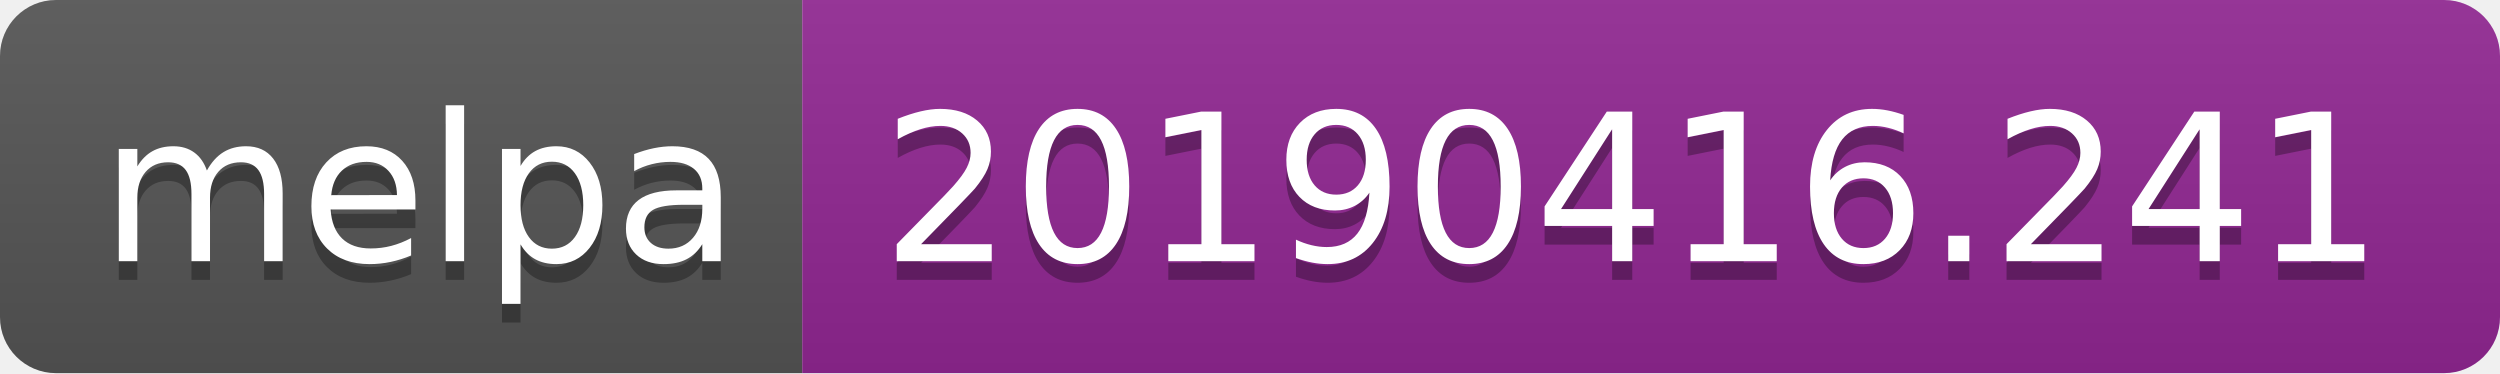
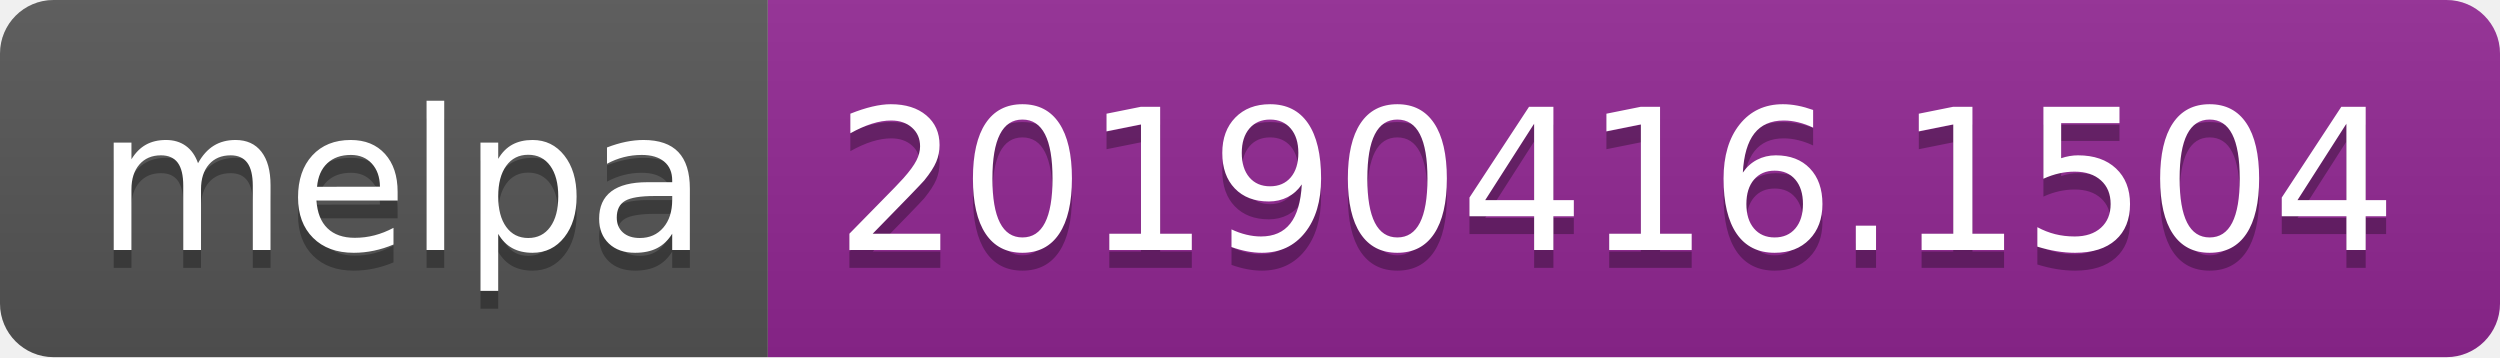
- <svg xmlns="http://www.w3.org/2000/svg" width="134" height="20">
+ <svg xmlns="http://www.w3.org/2000/svg" width="140" height="20">
  <linearGradient id="b" x2="0" y2="100%">
    <stop offset="0" stop-color="#bbb" stop-opacity=".1" />
    <stop offset="1" stop-opacity=".1" />
  </linearGradient>
  <clipPath id="a">
-     <rect width="134" height="20" rx="3" fill="#fff" />
+     <rect width="140" height="20" rx="3" fill="#fff" />
  </clipPath>
  <g clip-path="url(#a)">
    <path fill="#555" d="M0 0h43v20H0z" />
-     <path fill="#922793" d="M43 0h91v20H43z" />
-     <path fill="url(#b)" d="M0 0h134v20H0z" />
+     <path fill="#922793" d="M43 0h97v20H43z" />
+     <path fill="url(#b)" d="M0 0h140v20H0z" />
  </g>
  <g fill="#fff" text-anchor="middle" font-family="DejaVu Sans,Verdana,Geneva,sans-serif" font-size="110">
    <text x="225" y="150" fill="#010101" fill-opacity=".3" transform="scale(.1)" textLength="330">melpa</text>
    <text x="225" y="140" transform="scale(.1)" textLength="330">melpa</text>
-     <text x="875" y="150" fill="#010101" fill-opacity=".3" transform="scale(.1)" textLength="810">20190416.241</text>
-     <text x="875" y="140" transform="scale(.1)" textLength="810">20190416.241</text>
+     <text x="905" y="150" fill="#010101" fill-opacity=".3" transform="scale(.1)" textLength="870">20190416.1504</text>
+     <text x="905" y="140" transform="scale(.1)" textLength="870">20190416.1504</text>
  </g>
</svg>
